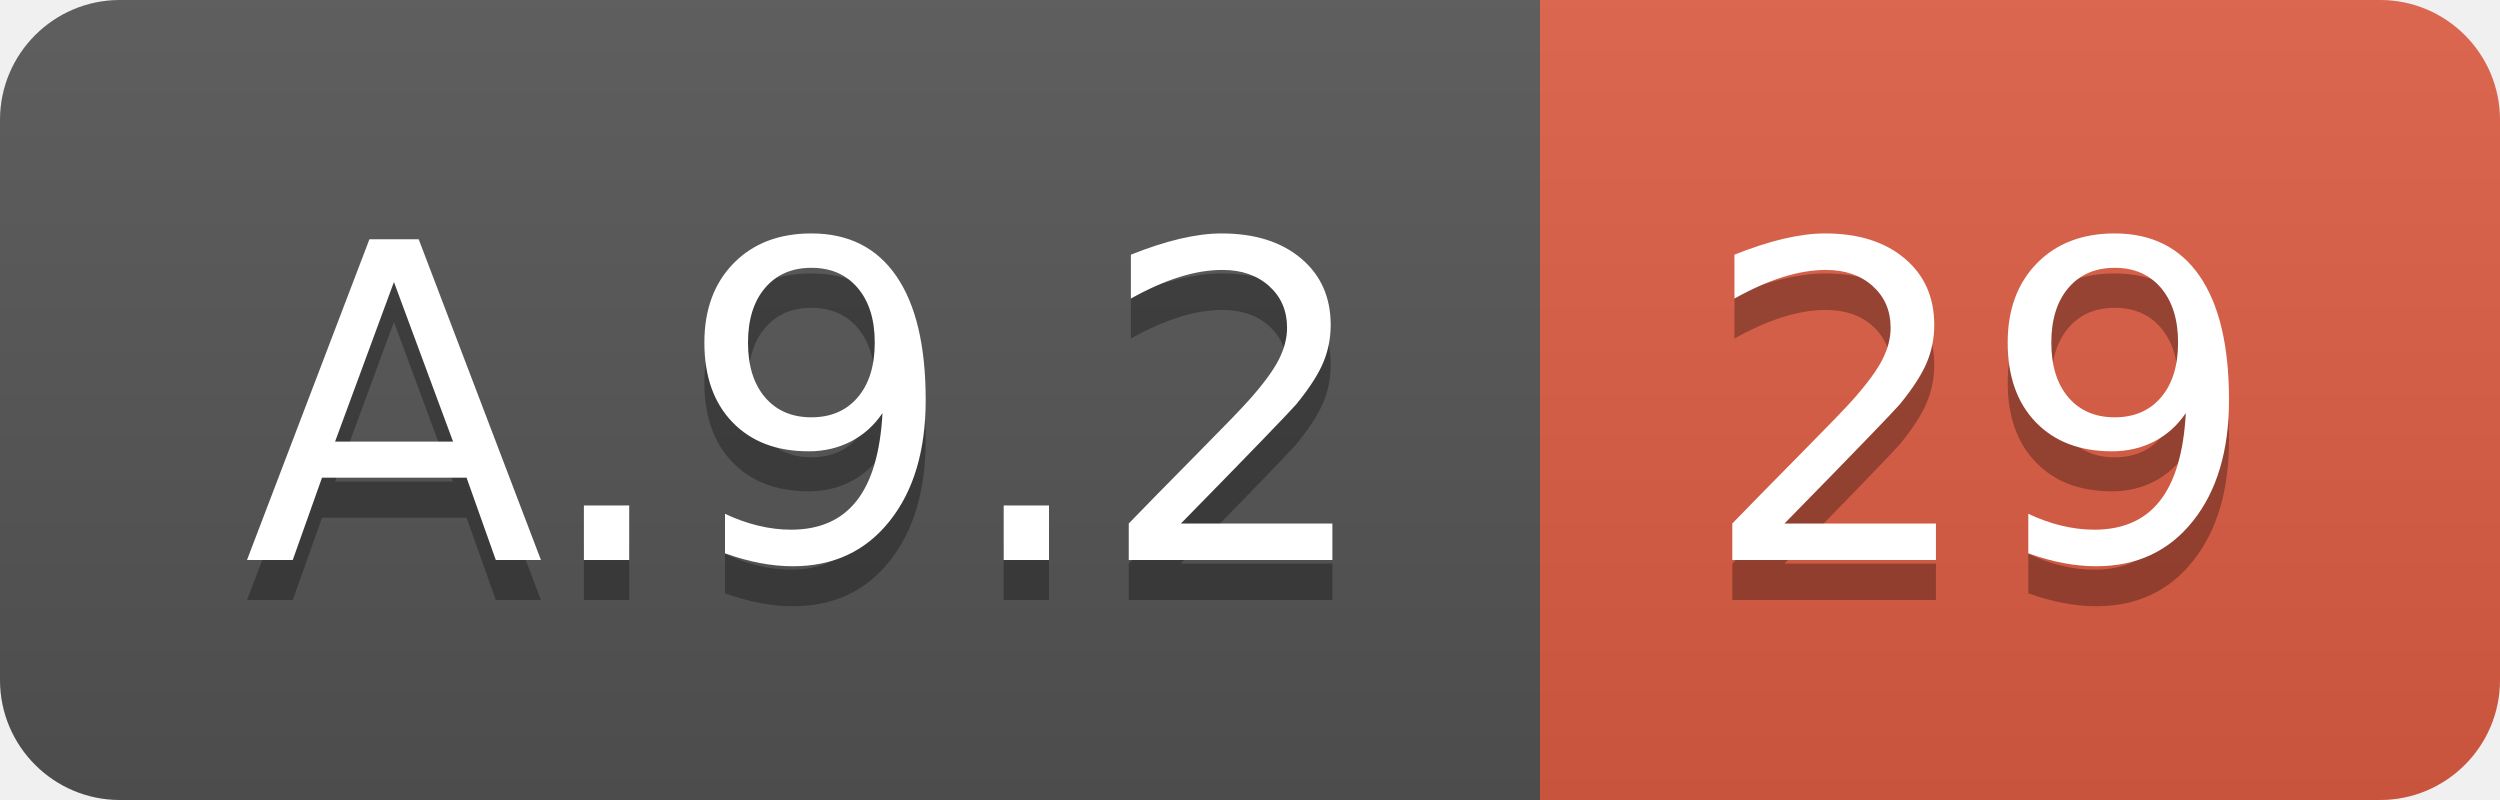
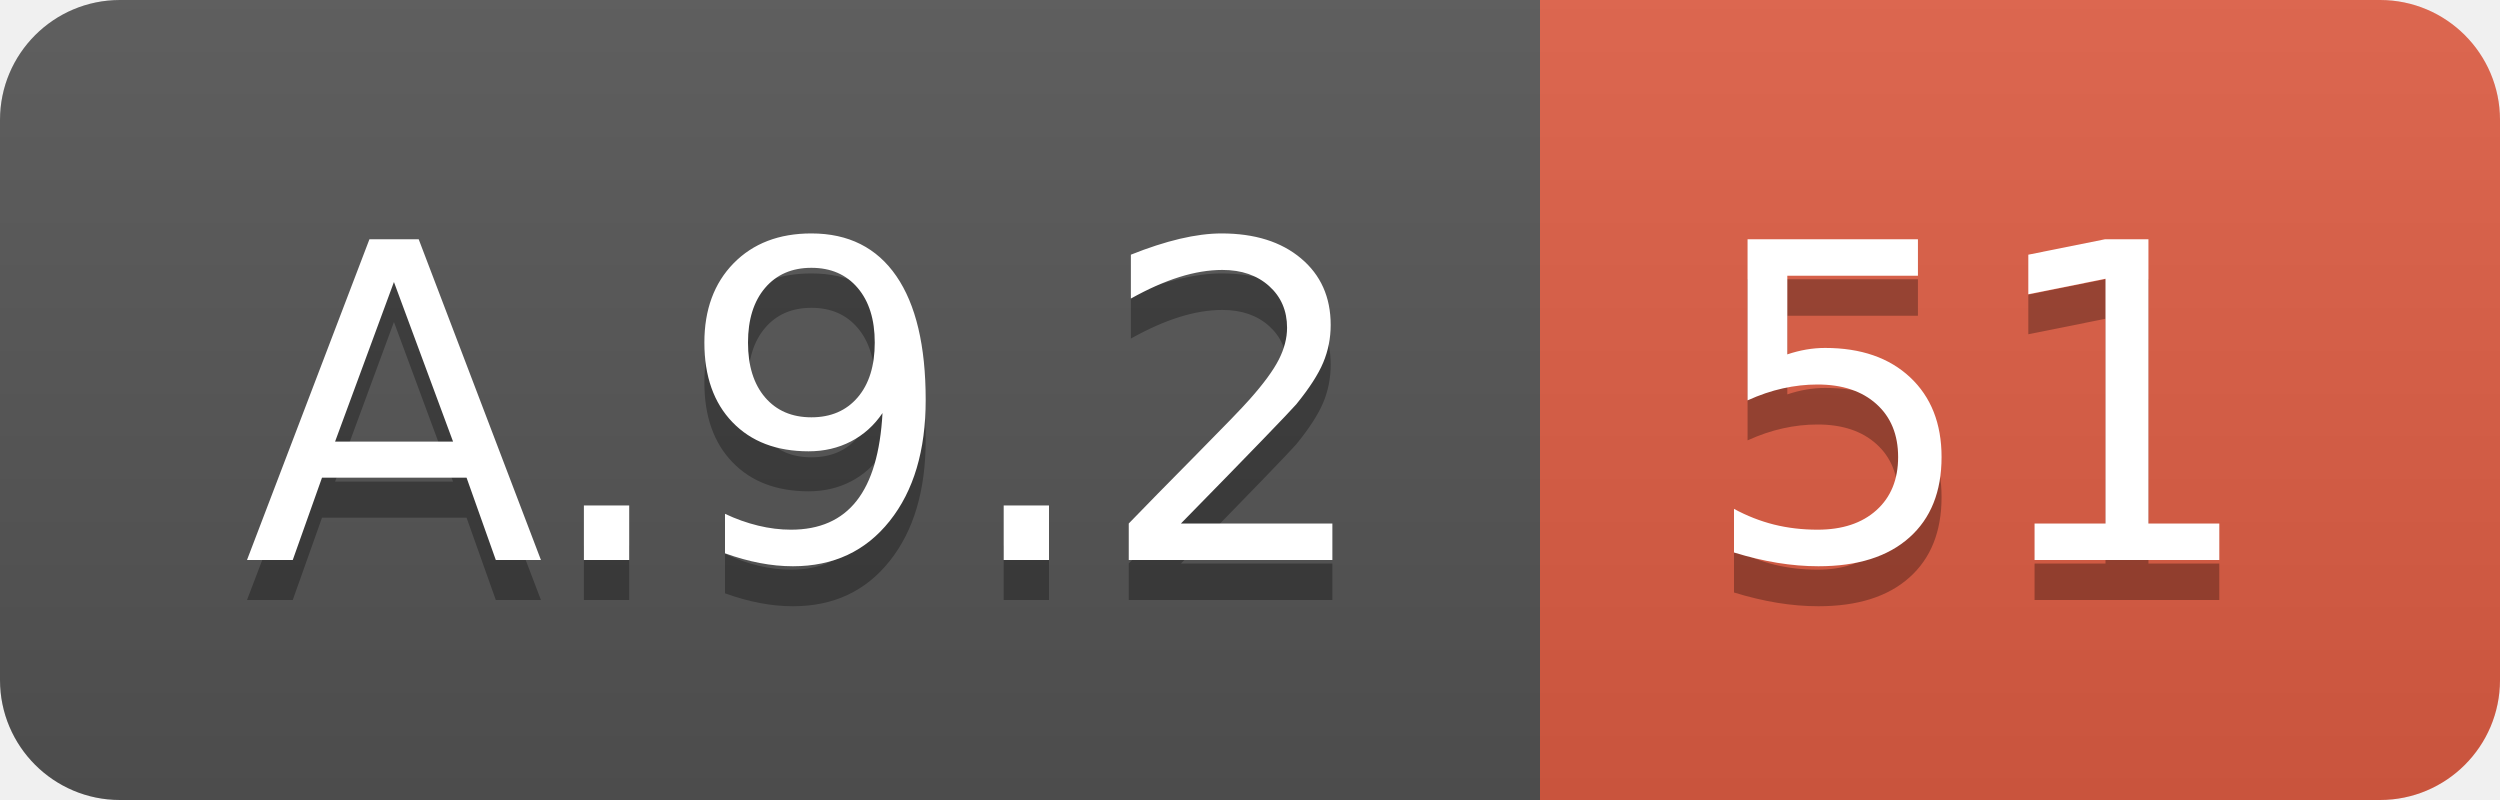
<svg xmlns="http://www.w3.org/2000/svg" width="62.5" height="20">
  <linearGradient id="smooth" x2="0" y2="100%">
    <stop offset="0" stop-color="#bbb" stop-opacity=".1" />
    <stop offset="1" stop-opacity=".1" />
  </linearGradient>
  <clipPath id="round">
    <rect width="62.5" height="20" rx="3" fill="#fff" />
  </clipPath>
  <g clip-path="url(#round)">
    <rect width="38.5" height="20" fill="#555" />
    <rect x="38.5" width="24.0" height="20" fill="#e05d44" />
    <rect width="62.5" height="20" fill="url(#smooth)" />
  </g>
  <g fill="#fff" text-anchor="middle" font-family="DejaVu Sans,Verdana,Geneva,sans-serif" font-size="110">
    <text x="202.5" y="150" fill="#010101" fill-opacity=".3" transform="scale(0.1)" textLength="285.0" lengthAdjust="spacing">A.9.2</text>
    <text x="202.5" y="140" transform="scale(0.1)" textLength="285.0" lengthAdjust="spacing">A.9.2</text>
-     <text x="495.0" y="150" fill="#010101" fill-opacity=".3" transform="scale(0.1)" textLength="140.0" lengthAdjust="spacing">29</text>
-     <text x="495.0" y="140" transform="scale(0.1)" textLength="140.0" lengthAdjust="spacing">29</text>
+     <text x="495.0" y="150" fill="#010101" fill-opacity=".3" transform="scale(0.1)" textLength="140.0" lengthAdjust="spacing">51</text>
+     <text x="495.0" y="140" transform="scale(0.1)" textLength="140.0" lengthAdjust="spacing">51</text>
  </g>
</svg>
